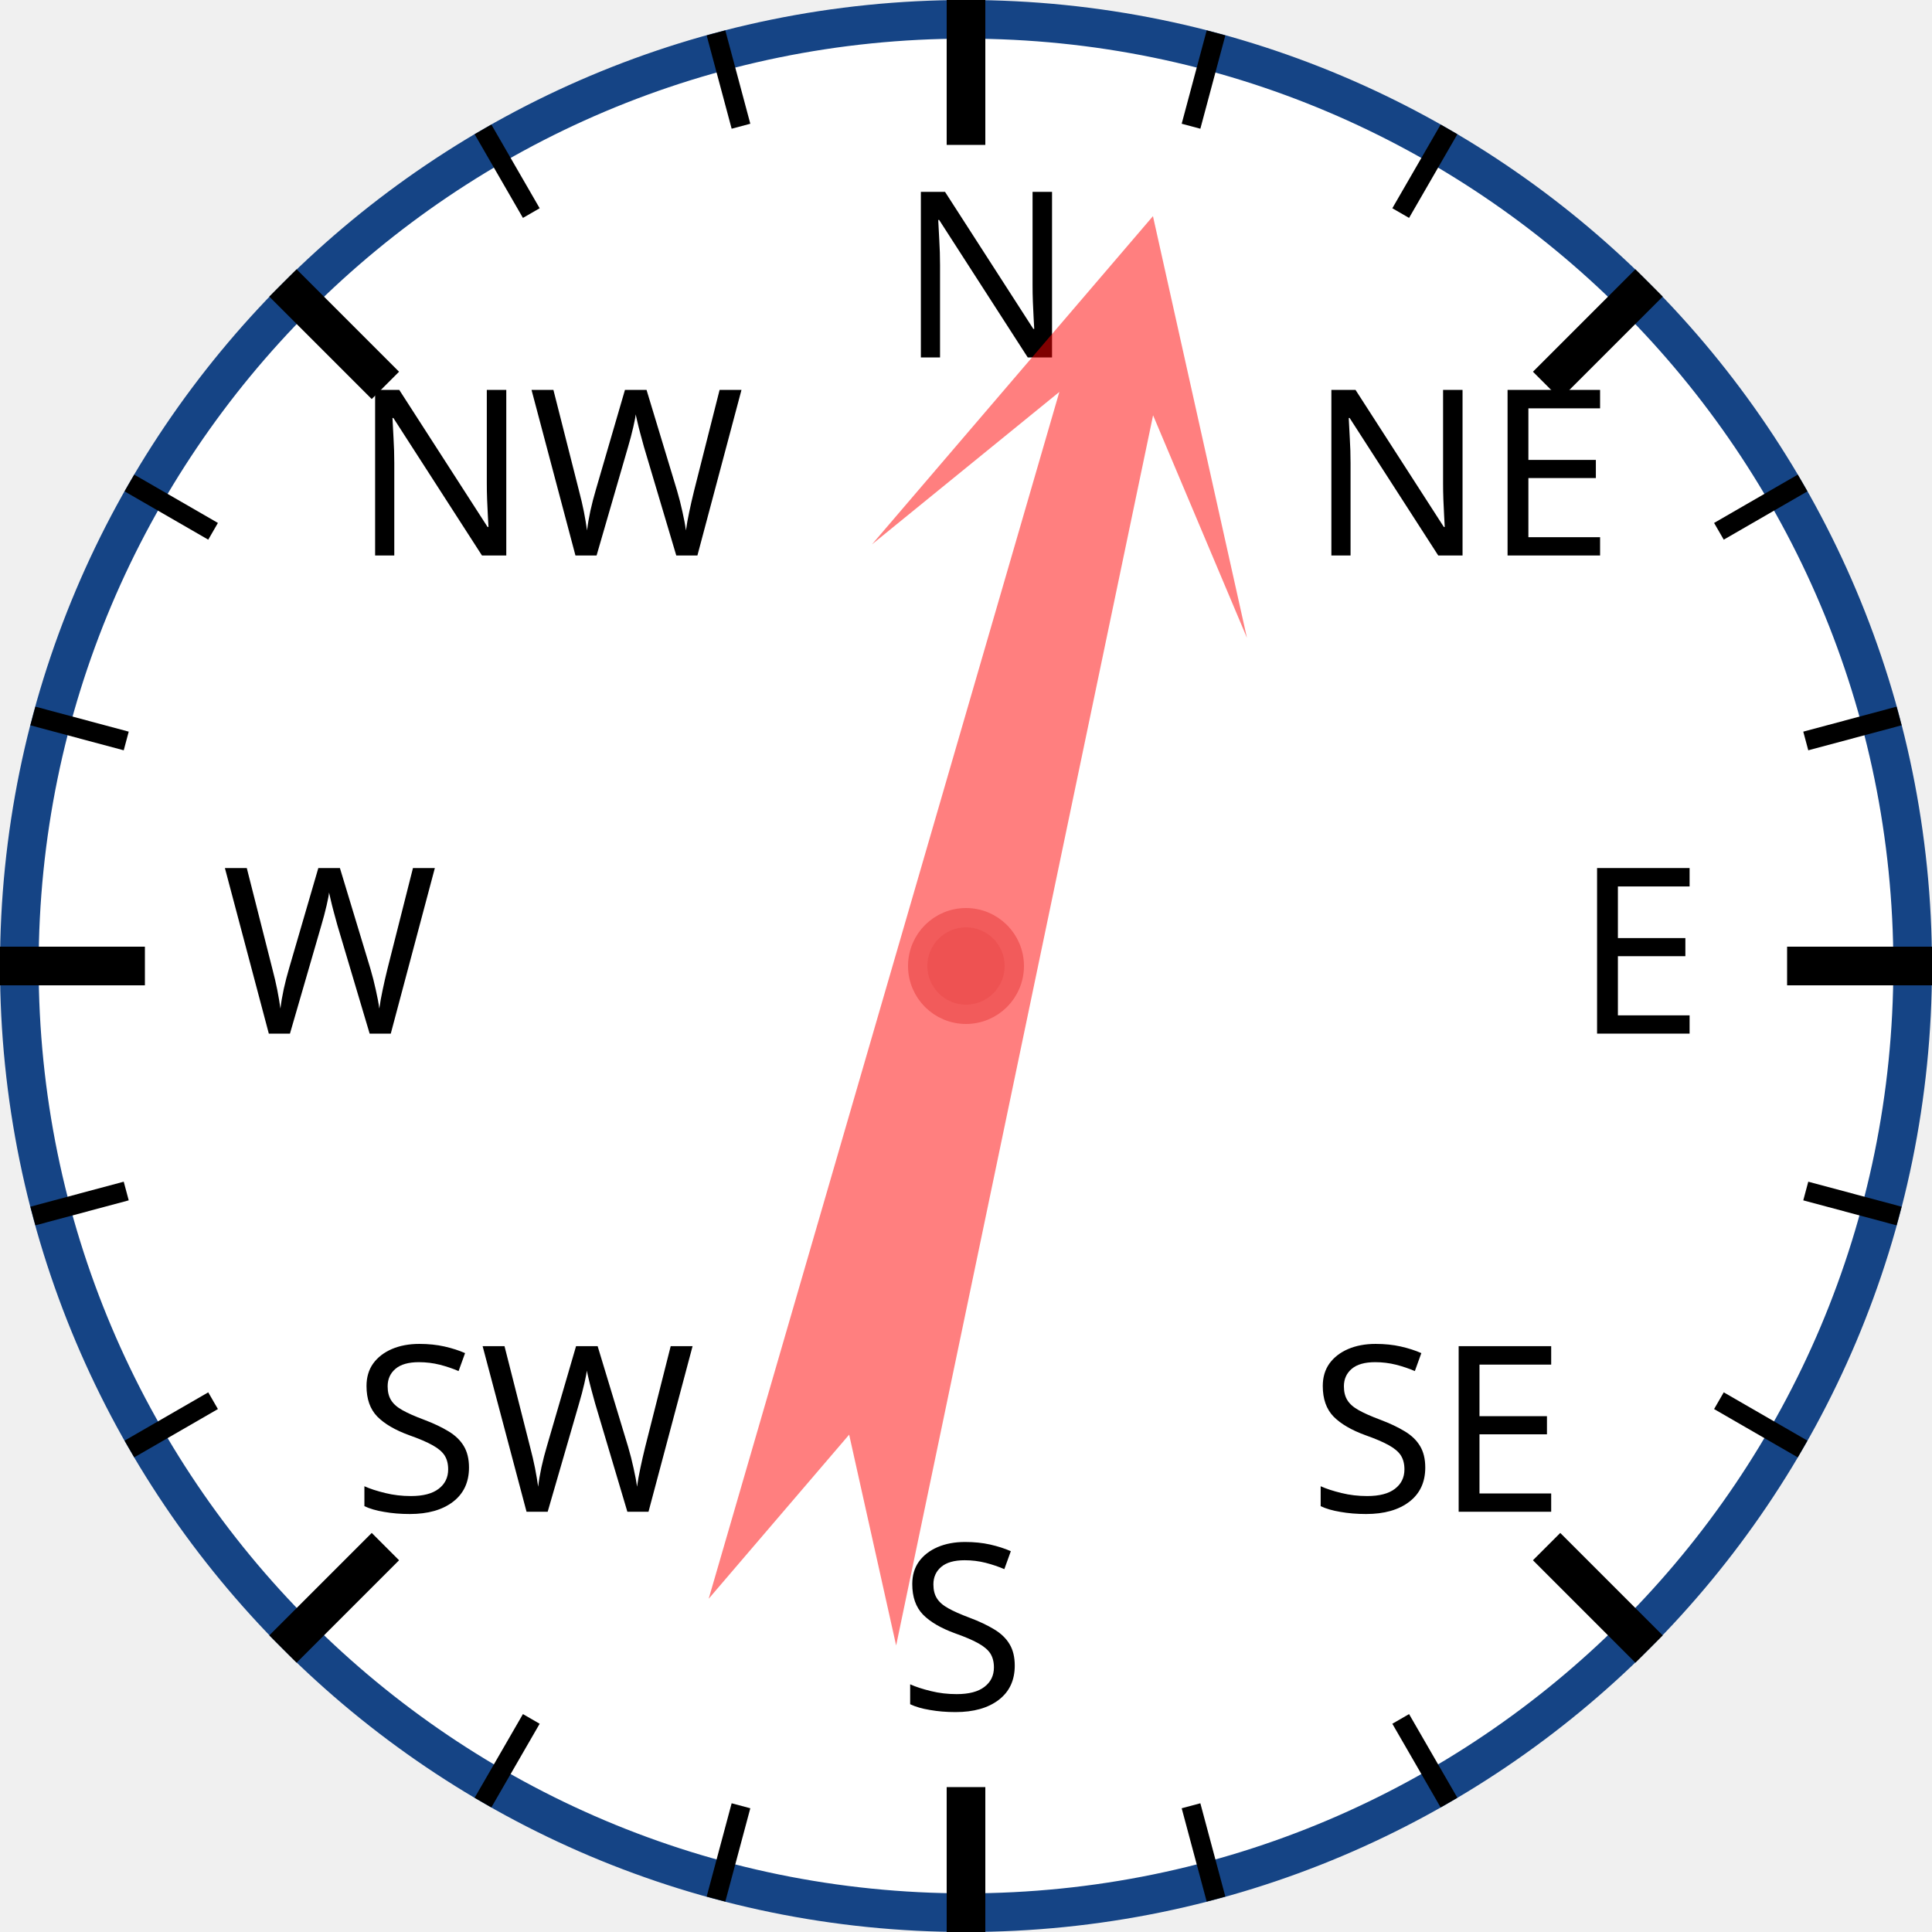
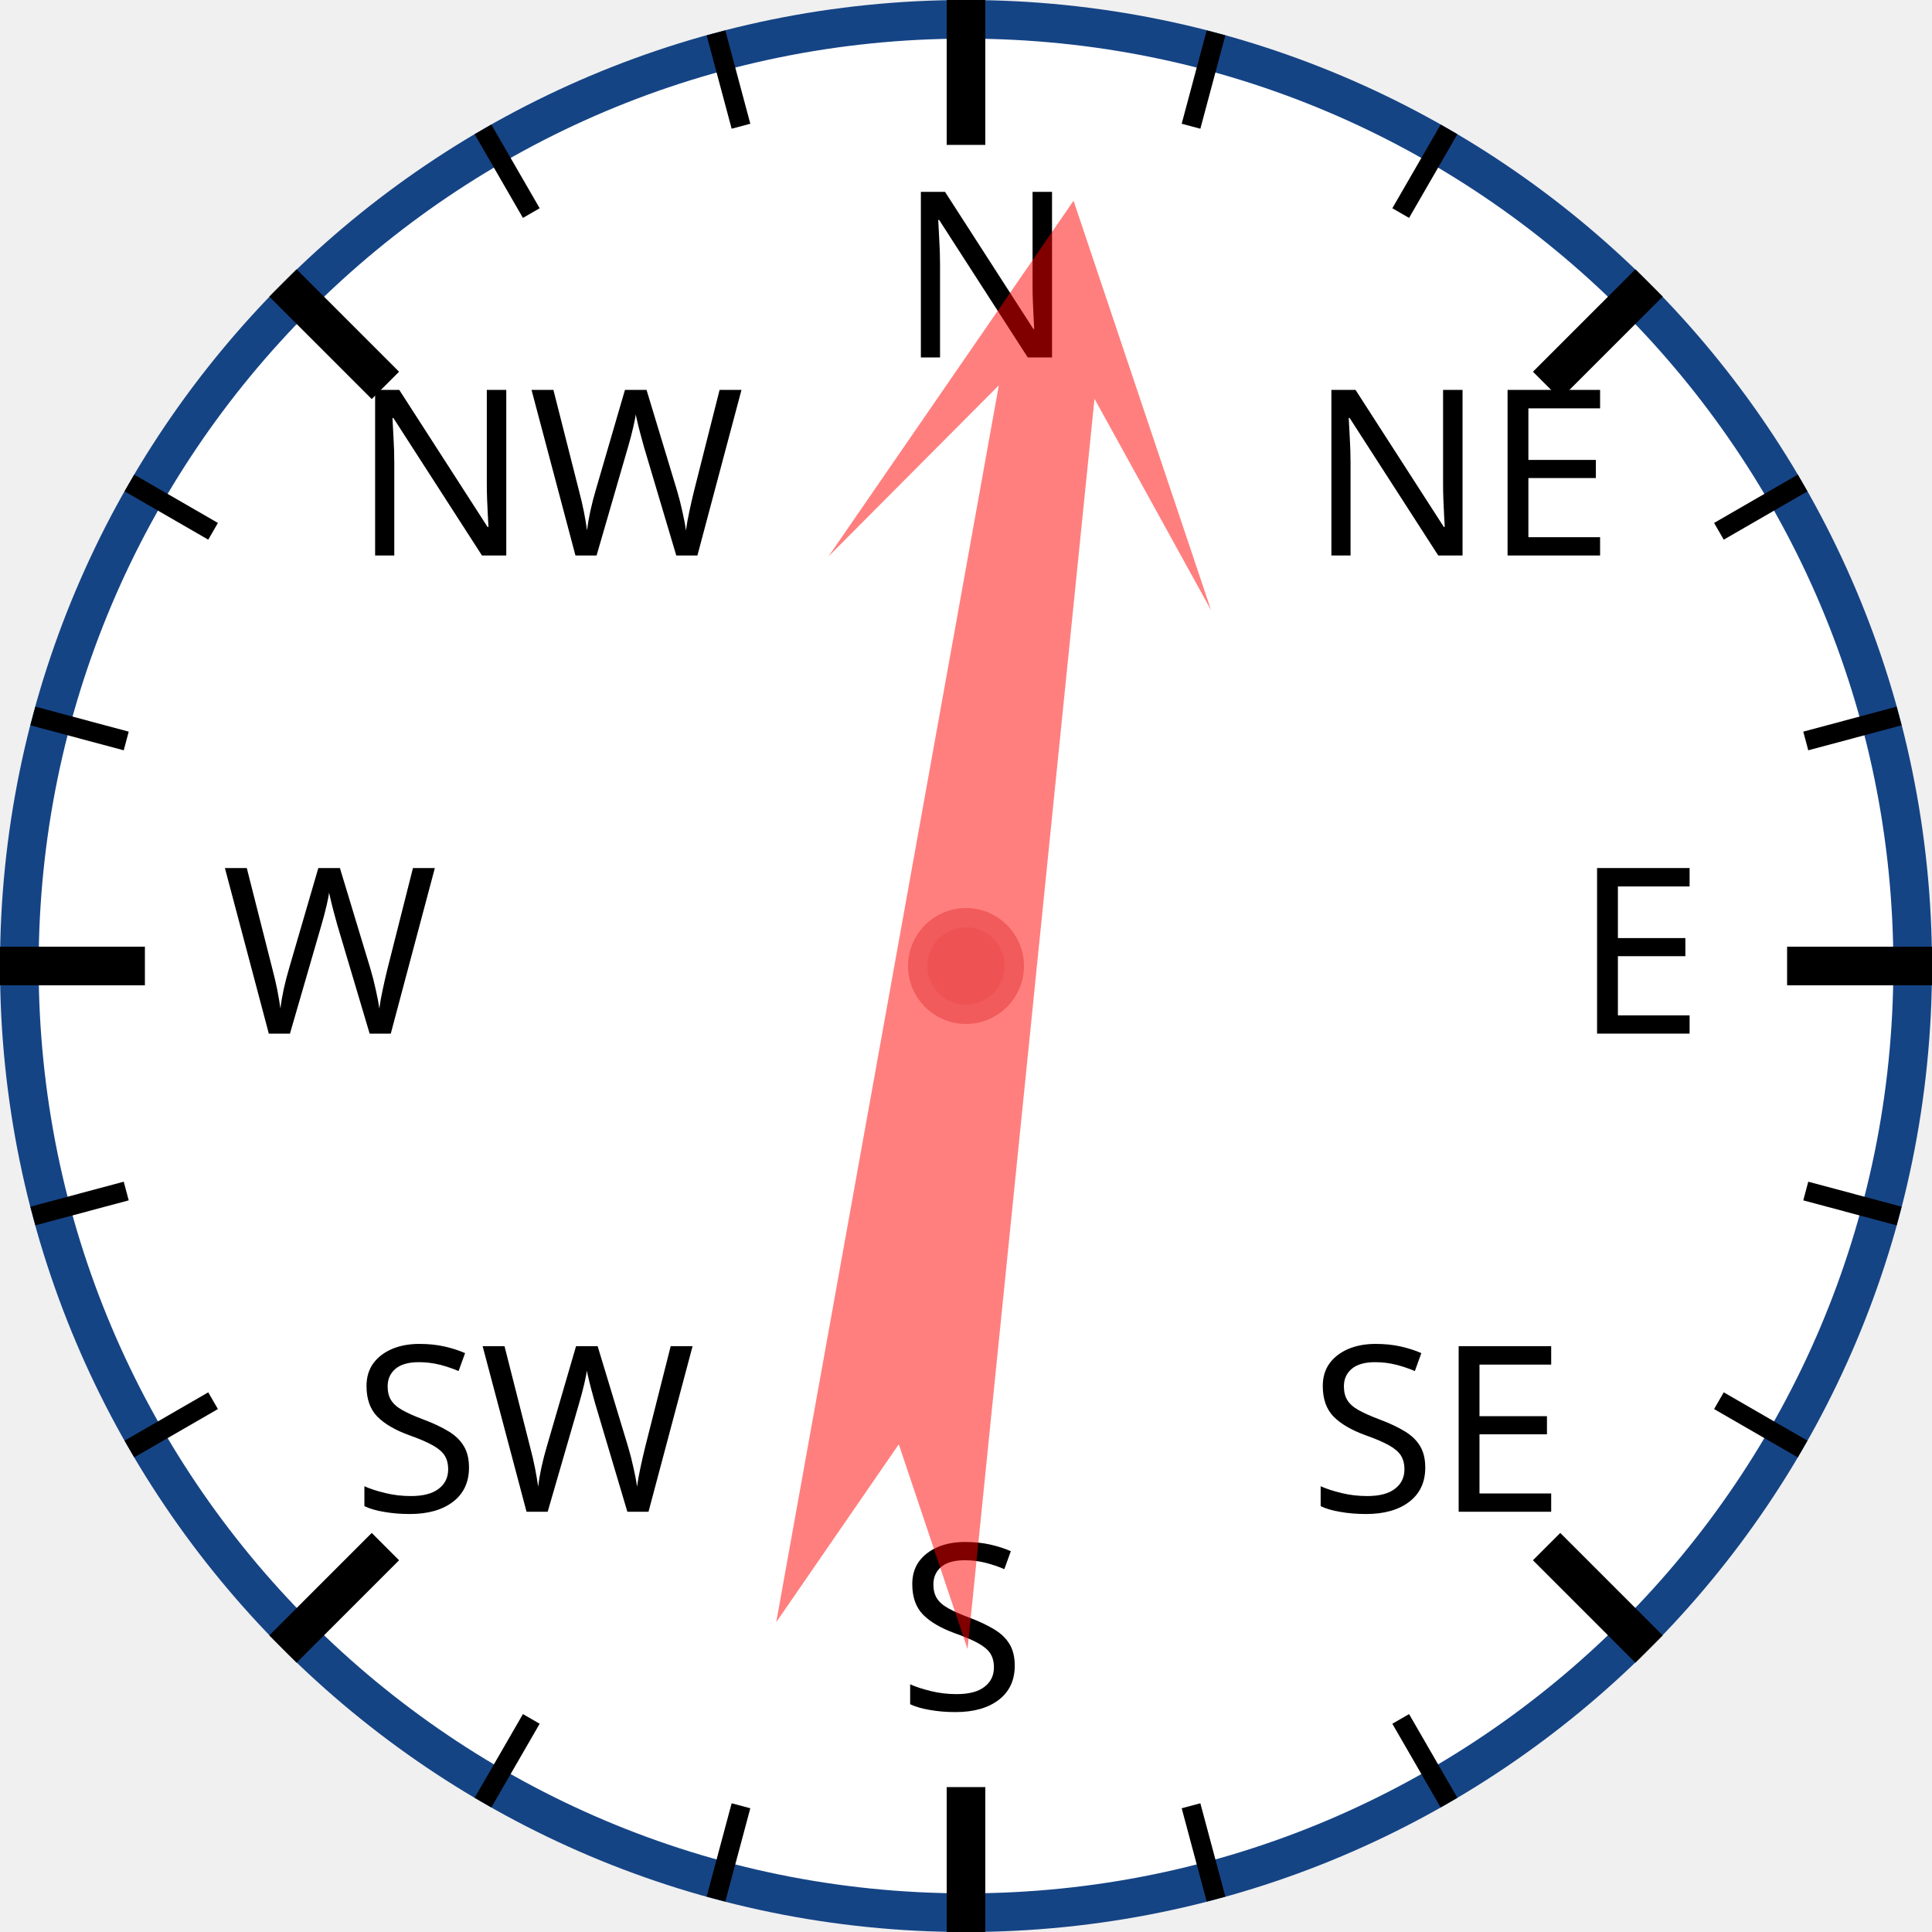
<svg xmlns="http://www.w3.org/2000/svg" width="120px" height="120px" viewBox="0 0 200 200">
  <circle cx="100" cy="100" r="98" style="fill: white; stroke: #154485; stroke-width: 4;" />
  <text x="93.0" y="37.0" style="font-family: sans-serif; font-size: 18pt;">N</text>
  <line x1="100.0" y1="0.0" x2="100.0" y2="15.0" style="stroke: black; stroke-width: 4;" />
  <line x1="74.118" y1="3.407" x2="76.706" y2="13.067" style="stroke: black; stroke-width: 2;" />
  <line x1="50" y1="13.397" x2="55" y2="22.058" style="stroke: black; stroke-width: 2;" />
  <text x="36.503" y="57.503" style="font-family: sans-serif; font-size: 18pt;">NW</text>
  <line x1="29.289" y1="29.289" x2="39.896" y2="39.896" style="stroke: black; stroke-width: 4;" />
  <line x1="13.397" y1="50" x2="22.058" y2="55" style="stroke: black; stroke-width: 2;" />
  <line x1="3.407" y1="74.118" x2="13.067" y2="76.706" style="stroke: black; stroke-width: 2;" />
  <text x="23.0" y="107.0" style="font-family: sans-serif; font-size: 18pt;">W</text>
  <line x1="0.0" y1="100.0" x2="15.0" y2="100.0" style="stroke: black; stroke-width: 4;" />
  <line x1="3.407" y1="125.882" x2="13.067" y2="123.294" style="stroke: black; stroke-width: 2;" />
  <line x1="13.397" y1="150" x2="22.058" y2="145" style="stroke: black; stroke-width: 2;" />
  <text x="36.503" y="156.497" style="font-family: sans-serif; font-size: 18pt;">SW</text>
  <line x1="29.289" y1="170.711" x2="39.896" y2="160.104" style="stroke: black; stroke-width: 4;" />
  <line x1="50" y1="186.603" x2="55" y2="177.942" style="stroke: black; stroke-width: 2;" />
  <line x1="74.118" y1="196.593" x2="76.706" y2="186.933" style="stroke: black; stroke-width: 2;" />
  <text x="93" y="177.0" style="font-family: sans-serif; font-size: 18pt;">S</text>
  <line x1="100" y1="200.0" x2="100" y2="185.0" style="stroke: black; stroke-width: 4;" />
  <line x1="125.882" y1="196.593" x2="123.294" y2="186.933" style="stroke: black; stroke-width: 2;" />
  <line x1="150.0" y1="186.603" x2="145.0" y2="177.942" style="stroke: black; stroke-width: 2;" />
  <text x="135.497" y="156.497" style="font-family: sans-serif; font-size: 18pt;">SE</text>
  <line x1="170.711" y1="170.711" x2="160.104" y2="160.104" style="stroke: black; stroke-width: 4;" />
  <line x1="186.603" y1="150" x2="177.942" y2="145" style="stroke: black; stroke-width: 2;" />
  <line x1="196.593" y1="125.882" x2="186.933" y2="123.294" style="stroke: black; stroke-width: 2;" />
  <text x="163.0" y="107" style="font-family: sans-serif; font-size: 18pt;">E</text>
  <line x1="200.0" y1="100" x2="185.0" y2="100" style="stroke: black; stroke-width: 4;" />
  <line x1="196.593" y1="74.118" x2="186.933" y2="76.706" style="stroke: black; stroke-width: 2;" />
  <line x1="186.603" y1="50" x2="177.942" y2="55" style="stroke: black; stroke-width: 2;" />
  <text x="135.497" y="57.503" style="font-family: sans-serif; font-size: 18pt;">NE</text>
  <line x1="170.711" y1="29.289" x2="160.104" y2="39.896" style="stroke: black; stroke-width: 4;" />
  <line x1="150" y1="13.397" x2="145" y2="22.058" style="stroke: black; stroke-width: 2;" />
  <line x1="125.882" y1="3.407" x2="123.294" y2="13.067" style="stroke: black; stroke-width: 2;" />
-   <polygon points="100 20 120 60 105 40 110 170 100 150 90 170 95 40 80 60" style="fill: red; fill-opacity: 0.5;" transform="rotate(14,100,100)" />
+   <polygon points="100 20 120 60 105 40 110 170 100 150 90 170 95 40 80 60" style="fill: red; fill-opacity: 0.5;" transform="rotate(8,100,100)" />
  <circle cx="100" cy="100" r="5" style="fill: #EE5252; stroke: #F25B5B; stroke-width: 2;" />
</svg>
